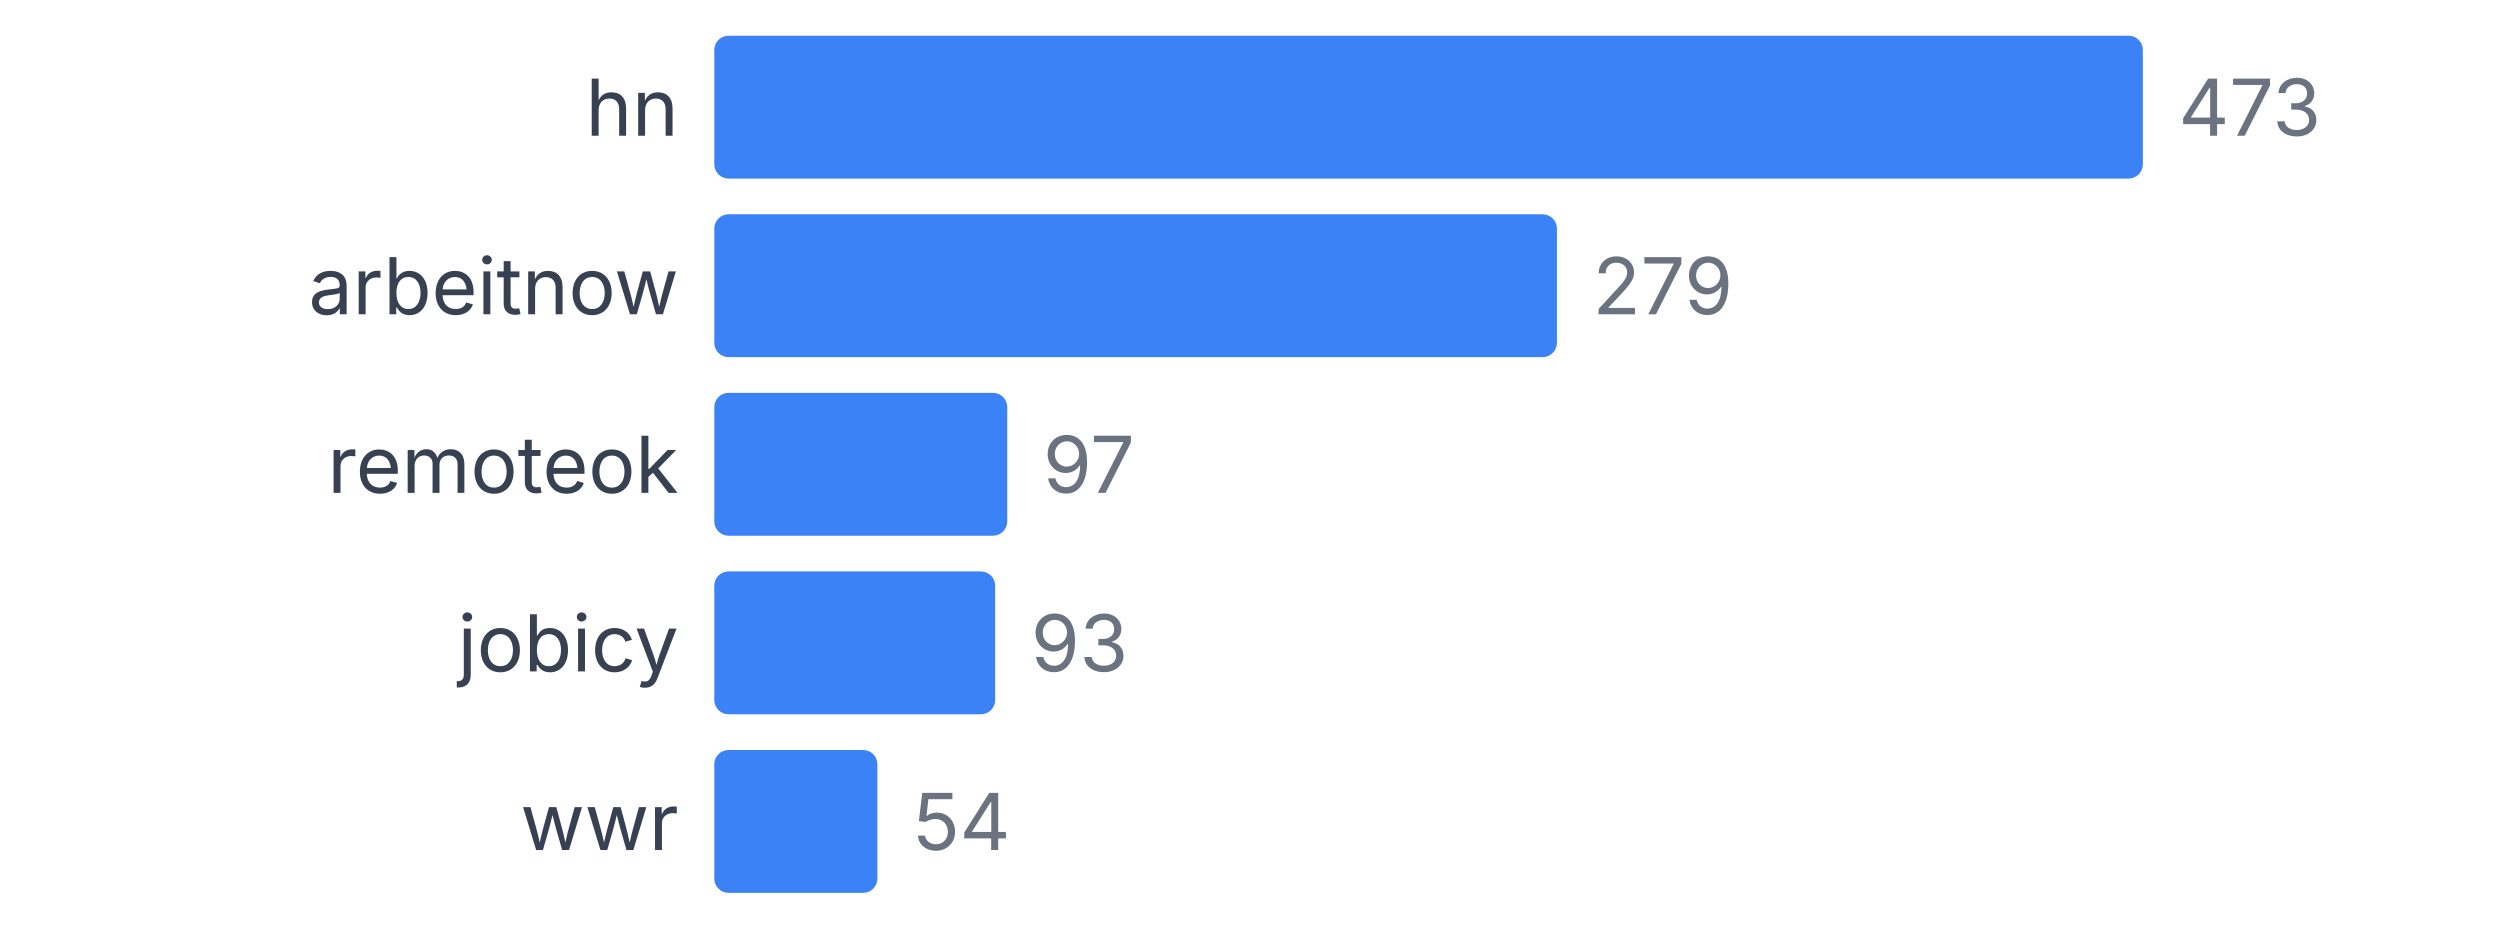
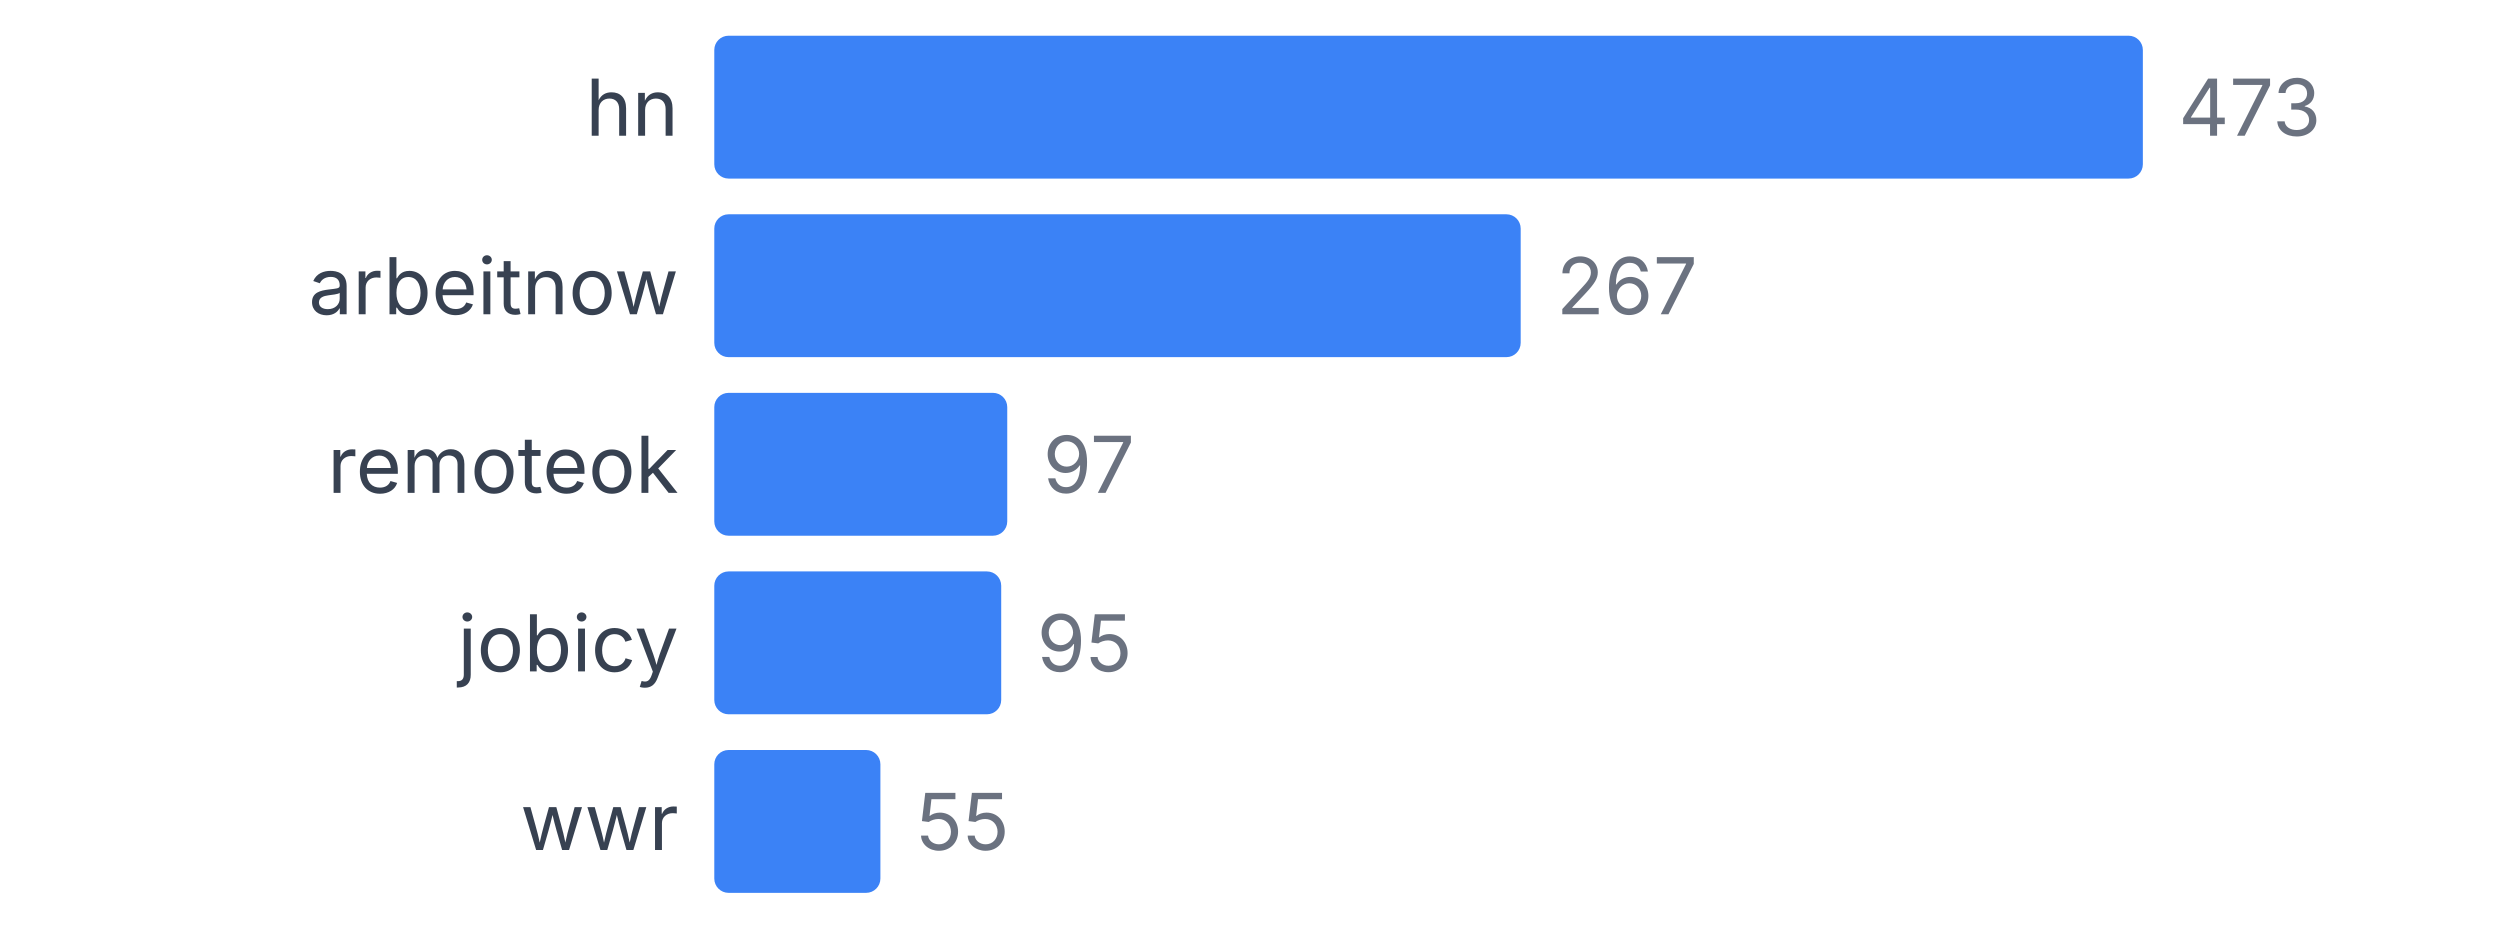
<svg xmlns="http://www.w3.org/2000/svg" width="350" height="130" viewBox="0 0 350 130">
  <style>
    text { font-family: system-ui, -apple-system, sans-serif; }
  </style>
  <text x="95" y="19" text-anchor="end" font-size="11" fill="#374151">hn</text>
  <rect x="100" y="5" width="200" height="20" fill="#3b82f6" rx="2" />
  <text x="305" y="19" font-size="11" fill="#6b7280">473</text>
  <text x="95" y="44" text-anchor="end" font-size="11" fill="#374151">arbeitnow</text>
-   <rect x="100" y="30" width="117.97" height="20" fill="#3b82f6" rx="2" />
-   <text x="222.97" y="44" font-size="11" fill="#6b7280">279</text>
+   <rect x="100" y="30" width="112.896" height="20" fill="#3b82f6" rx="2" />
+   <text x="217.896" y="44" font-size="11" fill="#6b7280">267</text>
  <text x="95" y="69" text-anchor="end" font-size="11" fill="#374151">remoteok</text>
  <rect x="100" y="55" width="41.015" height="20" fill="#3b82f6" rx="2" />
  <text x="146.015" y="69" font-size="11" fill="#6b7280">97</text>
  <text x="95" y="94" text-anchor="end" font-size="11" fill="#374151">jobicy</text>
-   <rect x="100" y="80" width="39.323" height="20" fill="#3b82f6" rx="2" />
-   <text x="144.323" y="94" font-size="11" fill="#6b7280">93</text>
+   <rect x="100" y="80" width="40.169" height="20" fill="#3b82f6" rx="2" />
+   <text x="145.169" y="94" font-size="11" fill="#6b7280">95</text>
  <text x="95" y="119" text-anchor="end" font-size="11" fill="#374151">wwr</text>
-   <rect x="100" y="105" width="22.833" height="20" fill="#3b82f6" rx="2" />
-   <text x="127.833" y="119" font-size="11" fill="#6b7280">54</text>
+   <rect x="100" y="105" width="23.256" height="20" fill="#3b82f6" rx="2" />
+   <text x="128.256" y="119" font-size="11" fill="#6b7280">55</text>
</svg>
